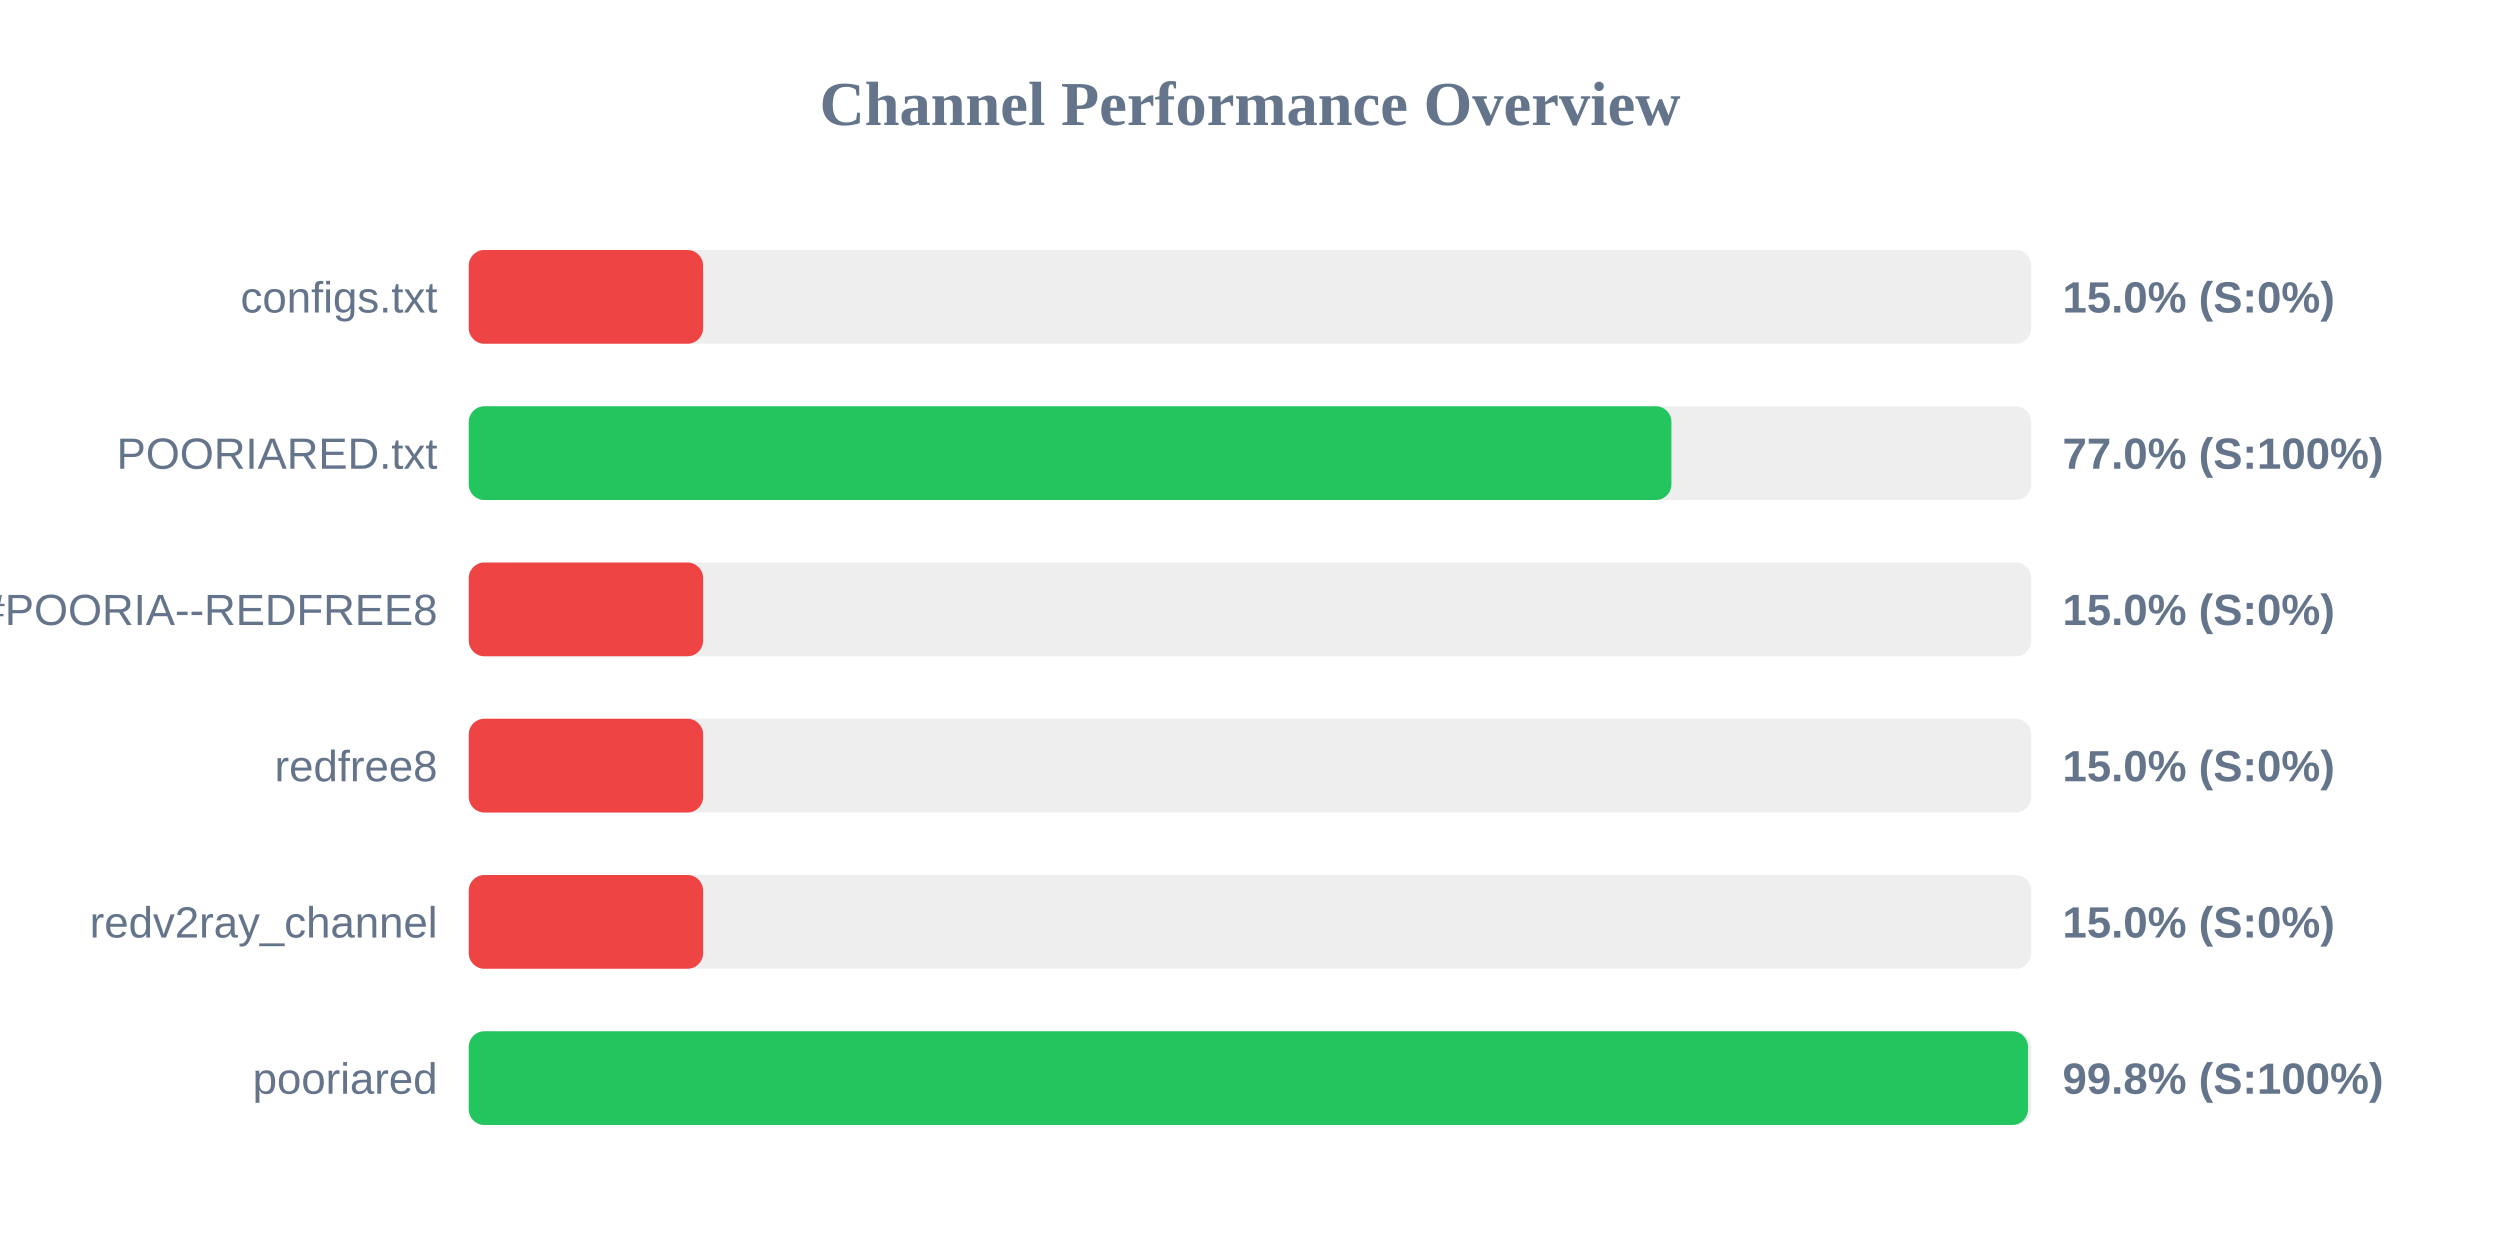
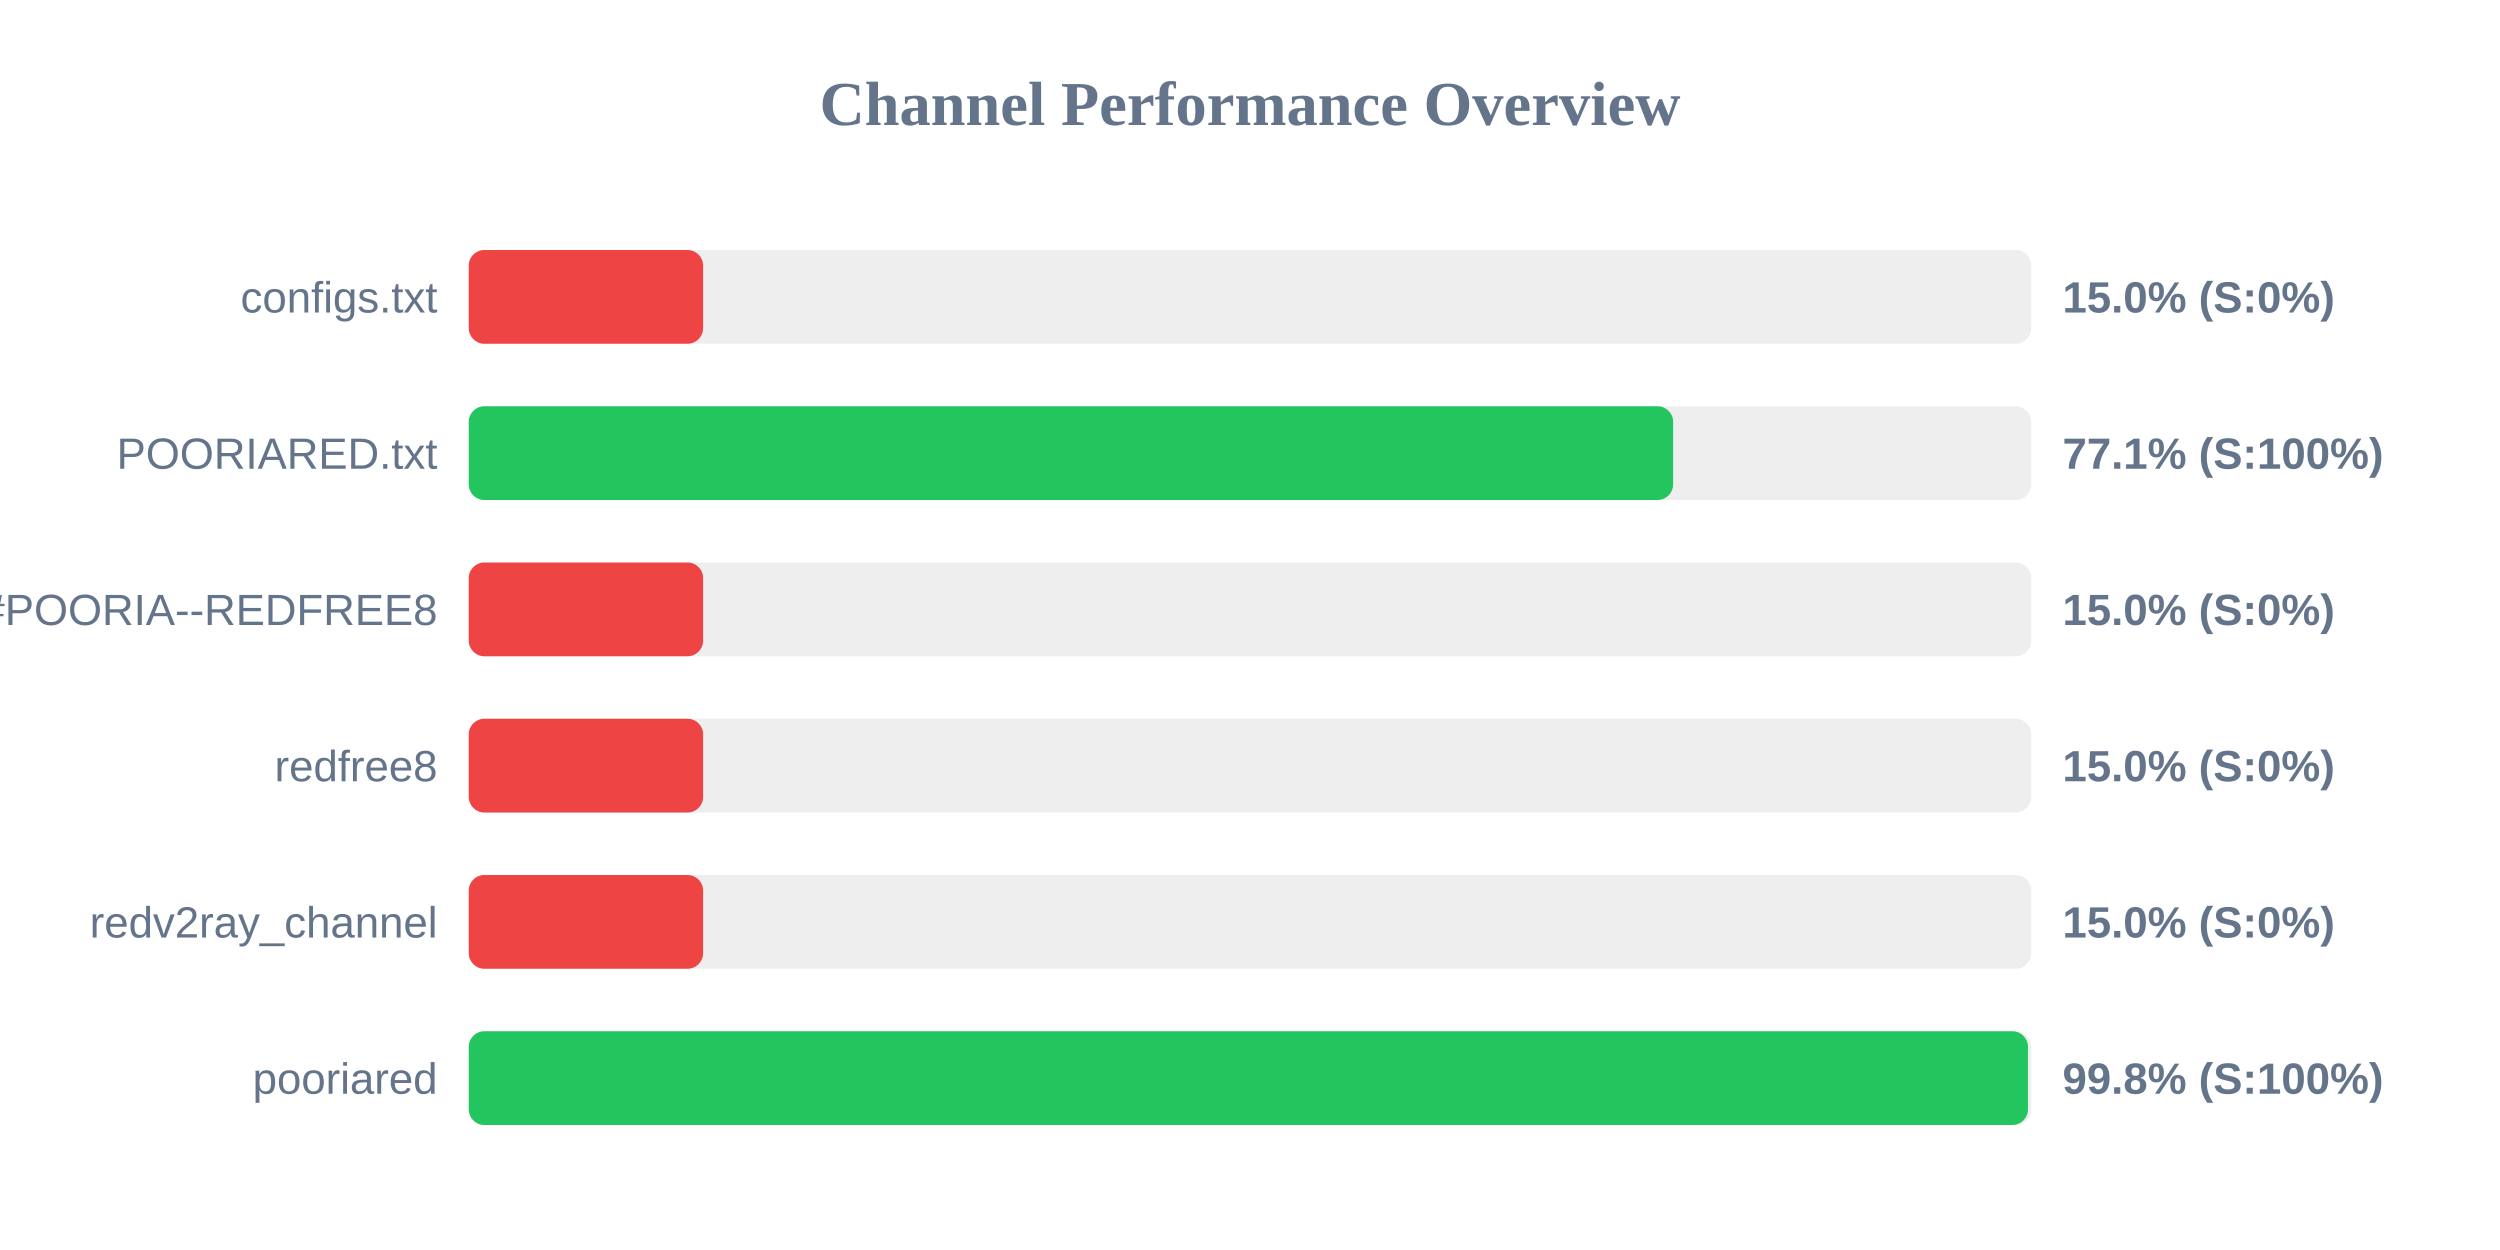
<svg xmlns="http://www.w3.org/2000/svg" width="800" height="400" version="1.1">
  <style>
        .row { font: 14px Arial; fill: #64748b; }
        .score { font: bold 14px Arial; fill: #64748b; }
    </style>
  <text x="400" y="40" text-anchor="middle" font-size="20px" font-weight="bold" fill="#64748b">Channel Performance Overview</text>
  <rect x="150" y="80" width="500" height="30" fill="#eee" rx="5" />
  <rect x="150" y="80" width="75.0" height="30" fill="#ef4444" rx="5" />
  <text x="140" y="100" text-anchor="end" class="row">configs.txt</text>
  <text x="660" y="100" text-anchor="start" class="score">15.0% (S:0%)</text>
  <rect x="150" y="130" width="500" height="30" fill="#eee" rx="5" />
-   <rect x="150" y="130" width="384.85" height="30" fill="#22c55e" rx="5" />
+   <rect x="150" y="130" width="385.4" height="30" fill="#22c55e" rx="5" />
  <text x="140" y="150" text-anchor="end" class="row">POORIARED.txt</text>
-   <text x="660" y="150" text-anchor="start" class="score">77.0% (S:100%)</text>
+   <text x="660" y="150" text-anchor="start" class="score">77.1% (S:100%)</text>
  <rect x="150" y="180" width="500" height="30" fill="#eee" rx="5" />
  <rect x="150" y="180" width="75.0" height="30" fill="#ef4444" rx="5" />
  <text x="140" y="200" text-anchor="end" class="row">POORIA--REDFREE8.txt#POORIA--REDFREE8</text>
  <text x="660" y="200" text-anchor="start" class="score">15.0% (S:0%)</text>
  <rect x="150" y="230" width="500" height="30" fill="#eee" rx="5" />
  <rect x="150" y="230" width="75.0" height="30" fill="#ef4444" rx="5" />
  <text x="140" y="250" text-anchor="end" class="row">redfree8</text>
  <text x="660" y="250" text-anchor="start" class="score">15.0% (S:0%)</text>
  <rect x="150" y="280" width="500" height="30" fill="#eee" rx="5" />
  <rect x="150" y="280" width="75.0" height="30" fill="#ef4444" rx="5" />
  <text x="140" y="300" text-anchor="end" class="row">redv2ray_channel</text>
  <text x="660" y="300" text-anchor="start" class="score">15.0% (S:0%)</text>
  <rect x="150" y="330" width="500" height="30" fill="#eee" rx="5" />
  <rect x="150" y="330" width="498.95" height="30" fill="#22c55e" rx="5" />
  <text x="140" y="350" text-anchor="end" class="row">pooriared</text>
  <text x="660" y="350" text-anchor="start" class="score">99.8% (S:100%)</text>
</svg>
